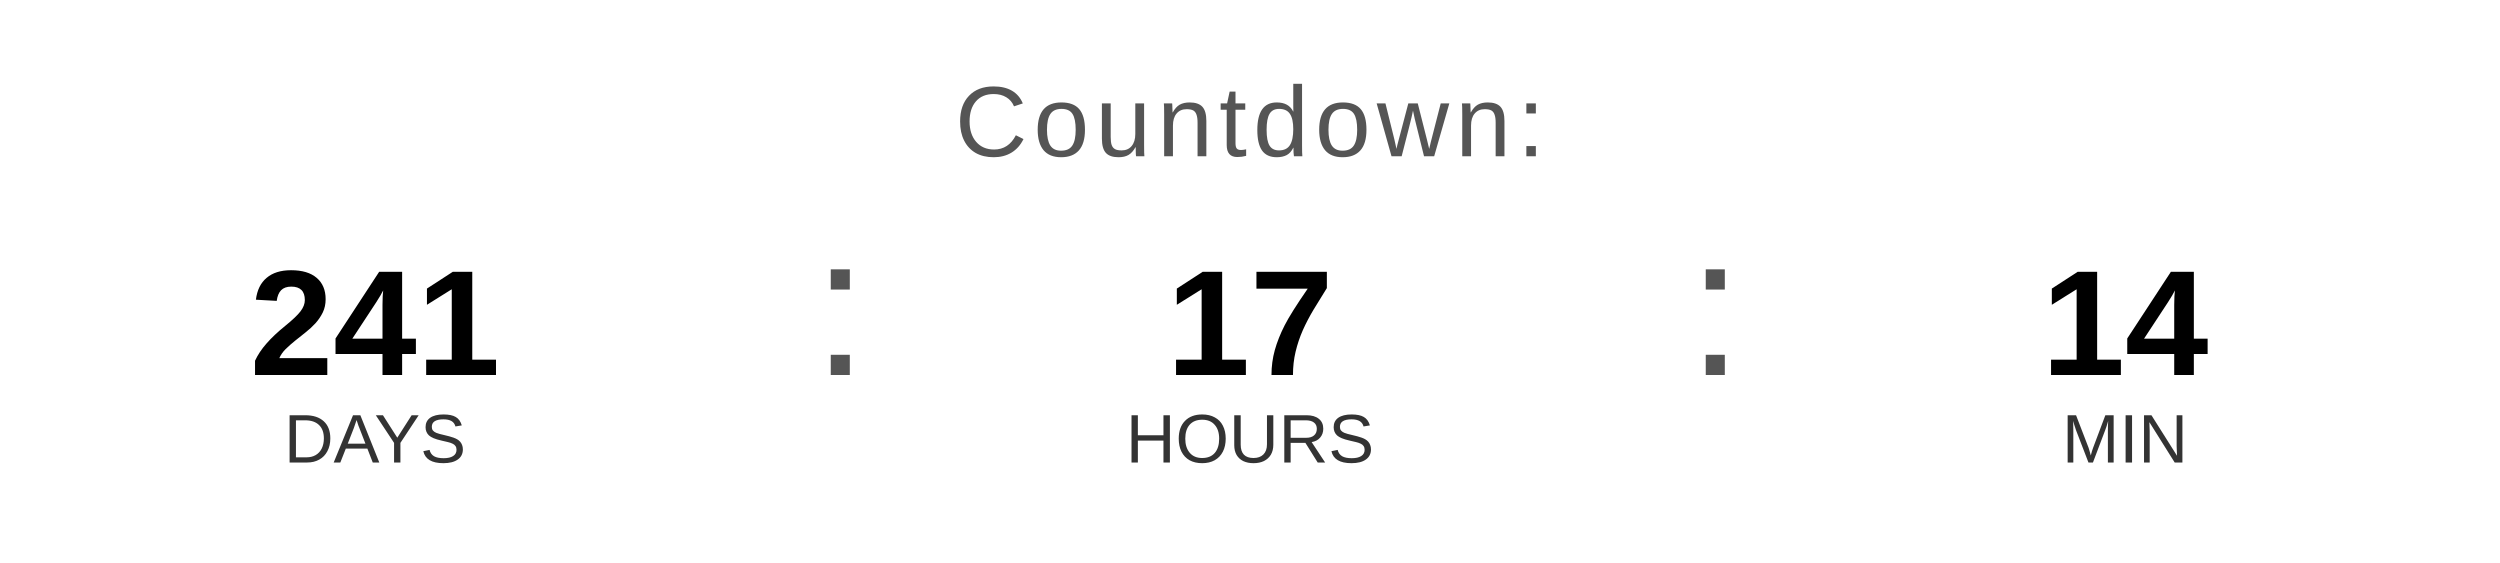
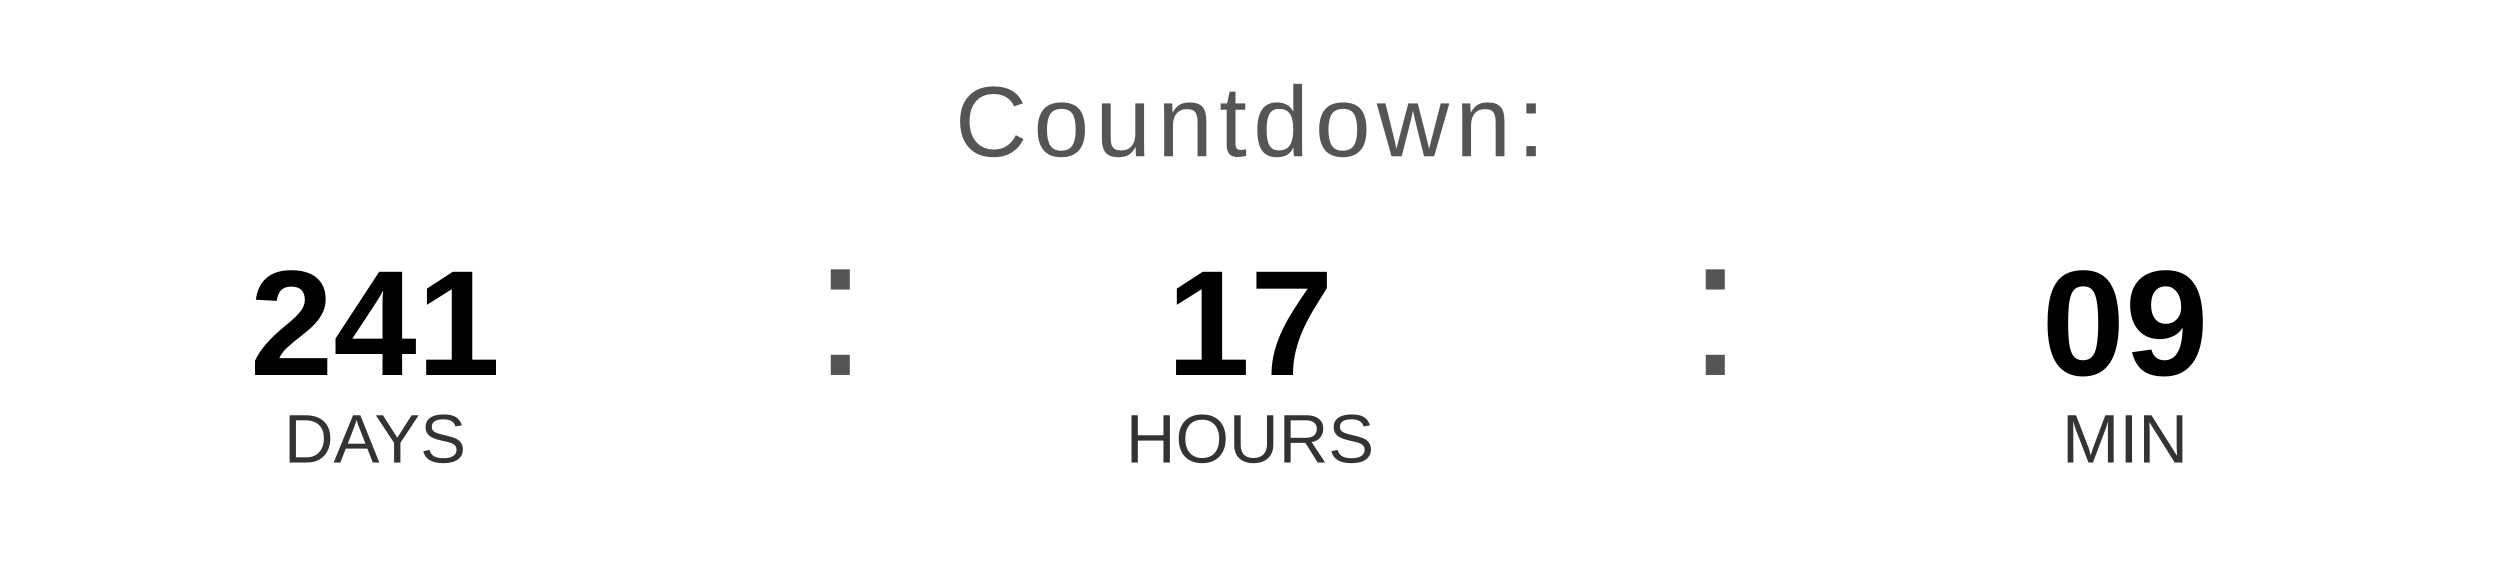
<svg xmlns="http://www.w3.org/2000/svg" width="400" height="90" viewBox="0 0 400 90">
  <text x="200" y="25" font-family="Arial, Helvetica, sans-serif" font-size="16" fill="#555555" text-anchor="middle" letter-spacing="1">
    Countdown:
  </text>
  <text x="60" y="60" font-family="Arial, Helvetica, sans-serif" font-size="24" font-weight="bold" fill="#000000" text-anchor="middle">241</text>
  <text x="60" y="74" font-family="Arial, Helvetica, sans-serif" font-size="11" fill="#333333" text-anchor="middle">DAYS</text>
  <text x="130" y="60" font-family="Arial, sans-serif" font-size="32" fill="#555555">:</text>
  <text x="200" y="60" font-family="Arial, Helvetica, sans-serif" font-size="24" font-weight="bold" fill="#000000" text-anchor="middle">17</text>
  <text x="200" y="74" font-family="Arial, Helvetica, sans-serif" font-size="11" fill="#333333" text-anchor="middle">HOURS</text>
  <text x="270" y="60" font-family="Arial, sans-serif" font-size="32" fill="#555555">:</text>
-   <text x="340" y="60" font-family="Arial, Helvetica, sans-serif" font-size="24" font-weight="bold" fill="#000000" text-anchor="middle">14</text>
+   <text x="340" y="60" font-family="Arial, Helvetica, sans-serif" font-size="24" font-weight="bold" fill="#000000" text-anchor="middle">09</text>
  <text x="340" y="74" font-family="Arial, Helvetica, sans-serif" font-size="11" fill="#333333" text-anchor="middle">MIN</text>
</svg>
